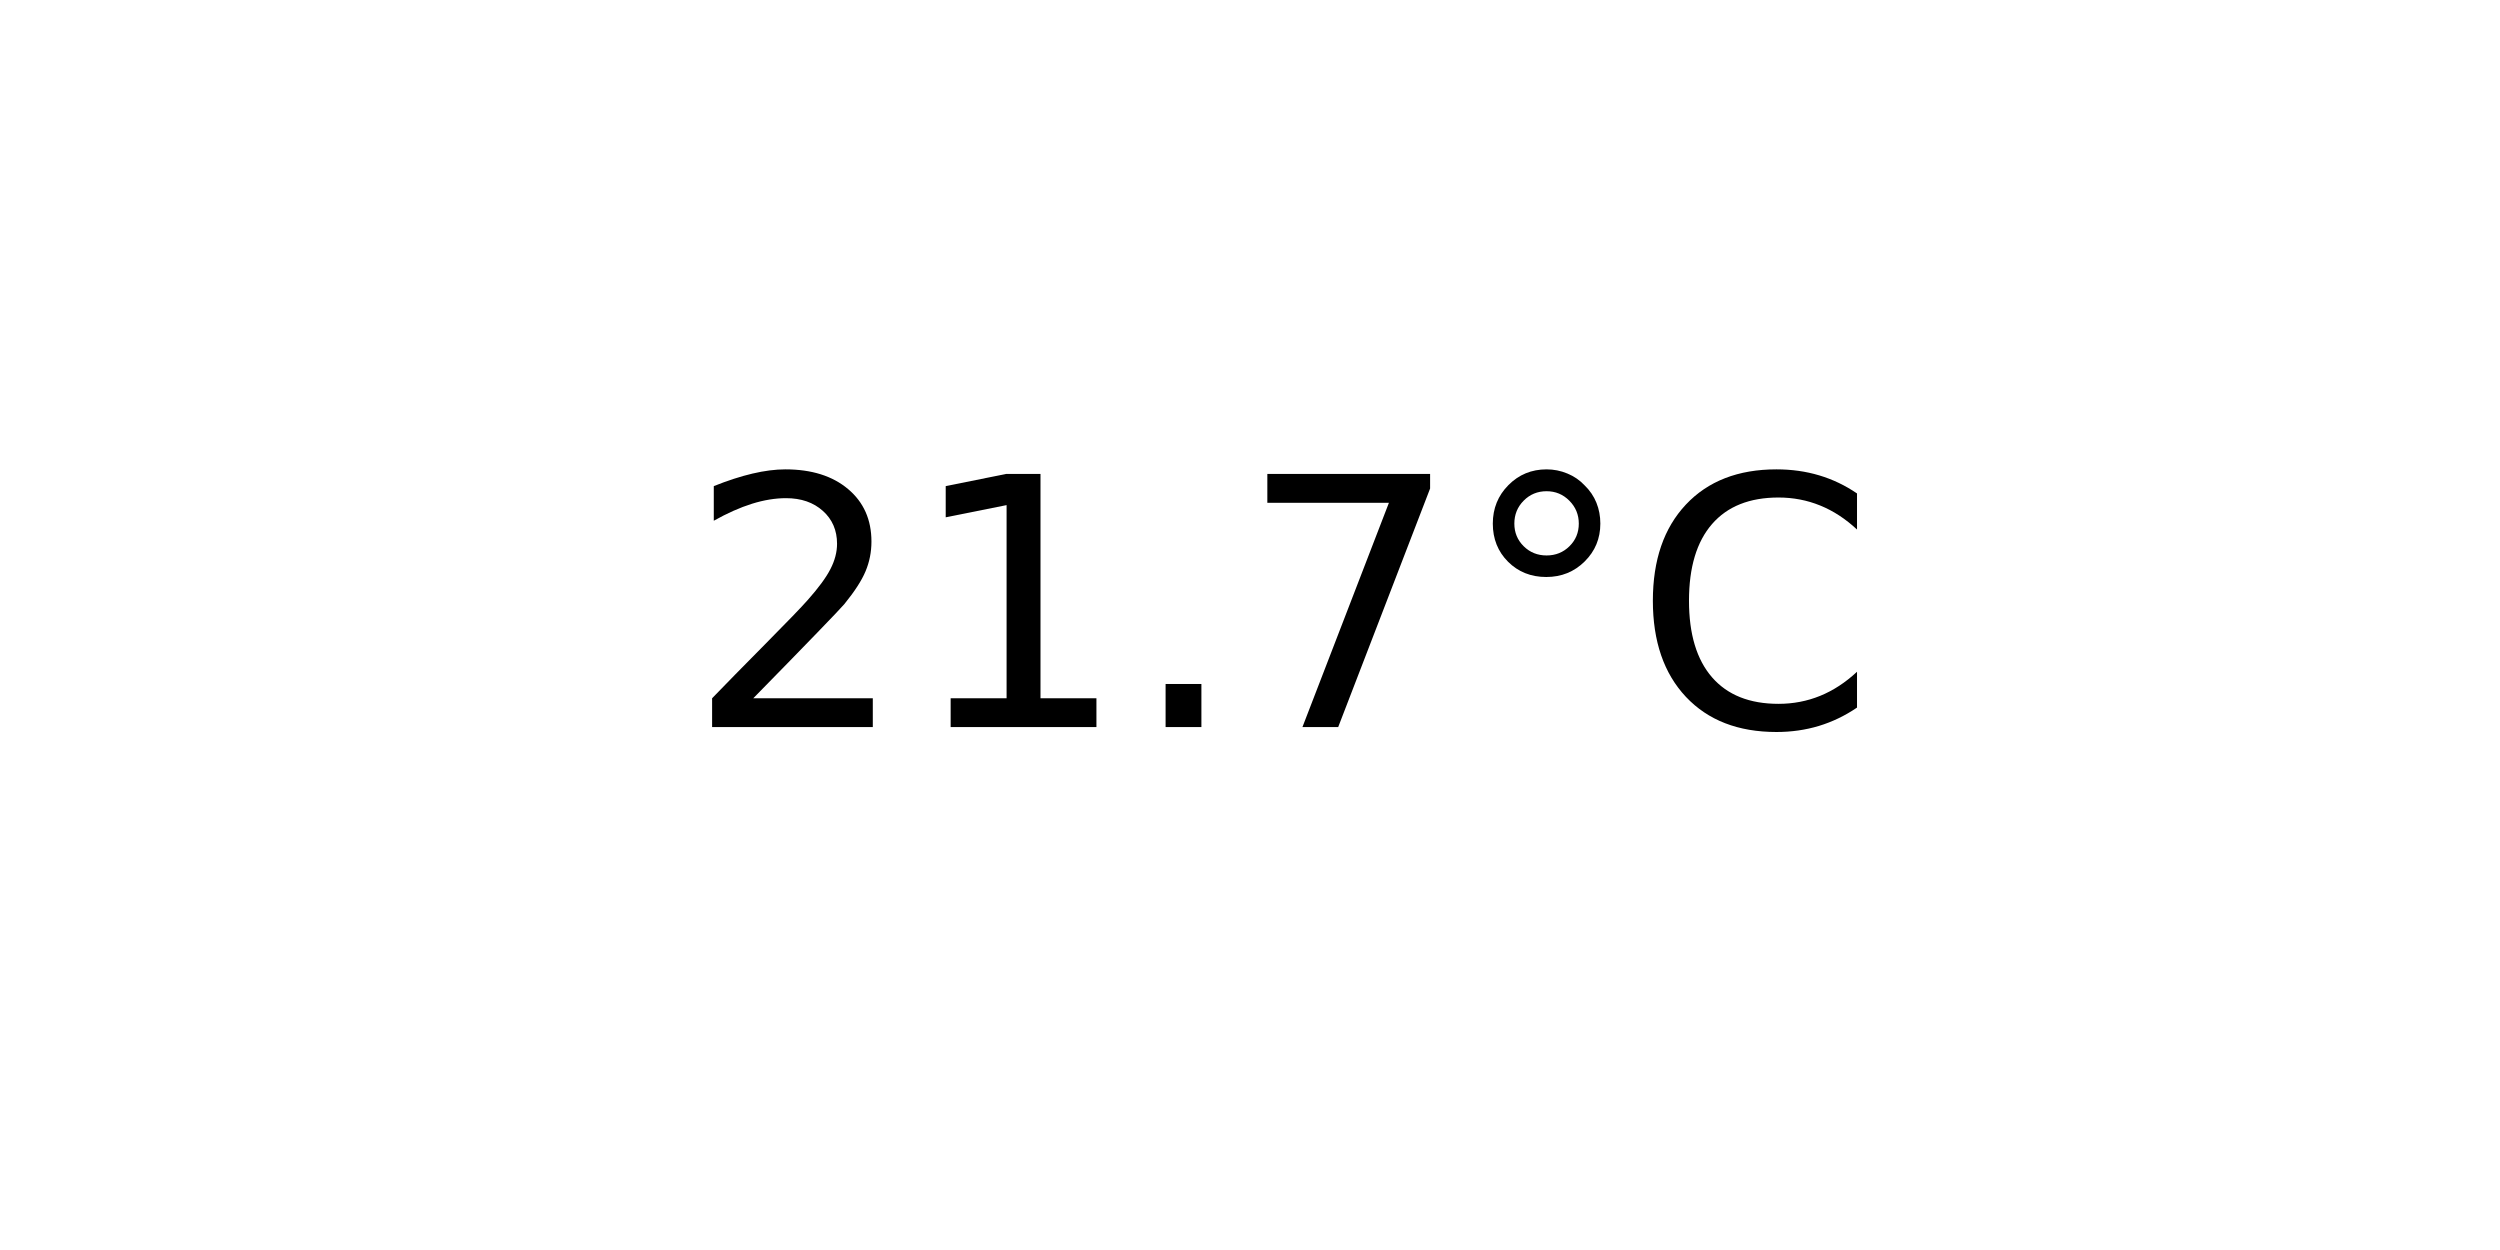
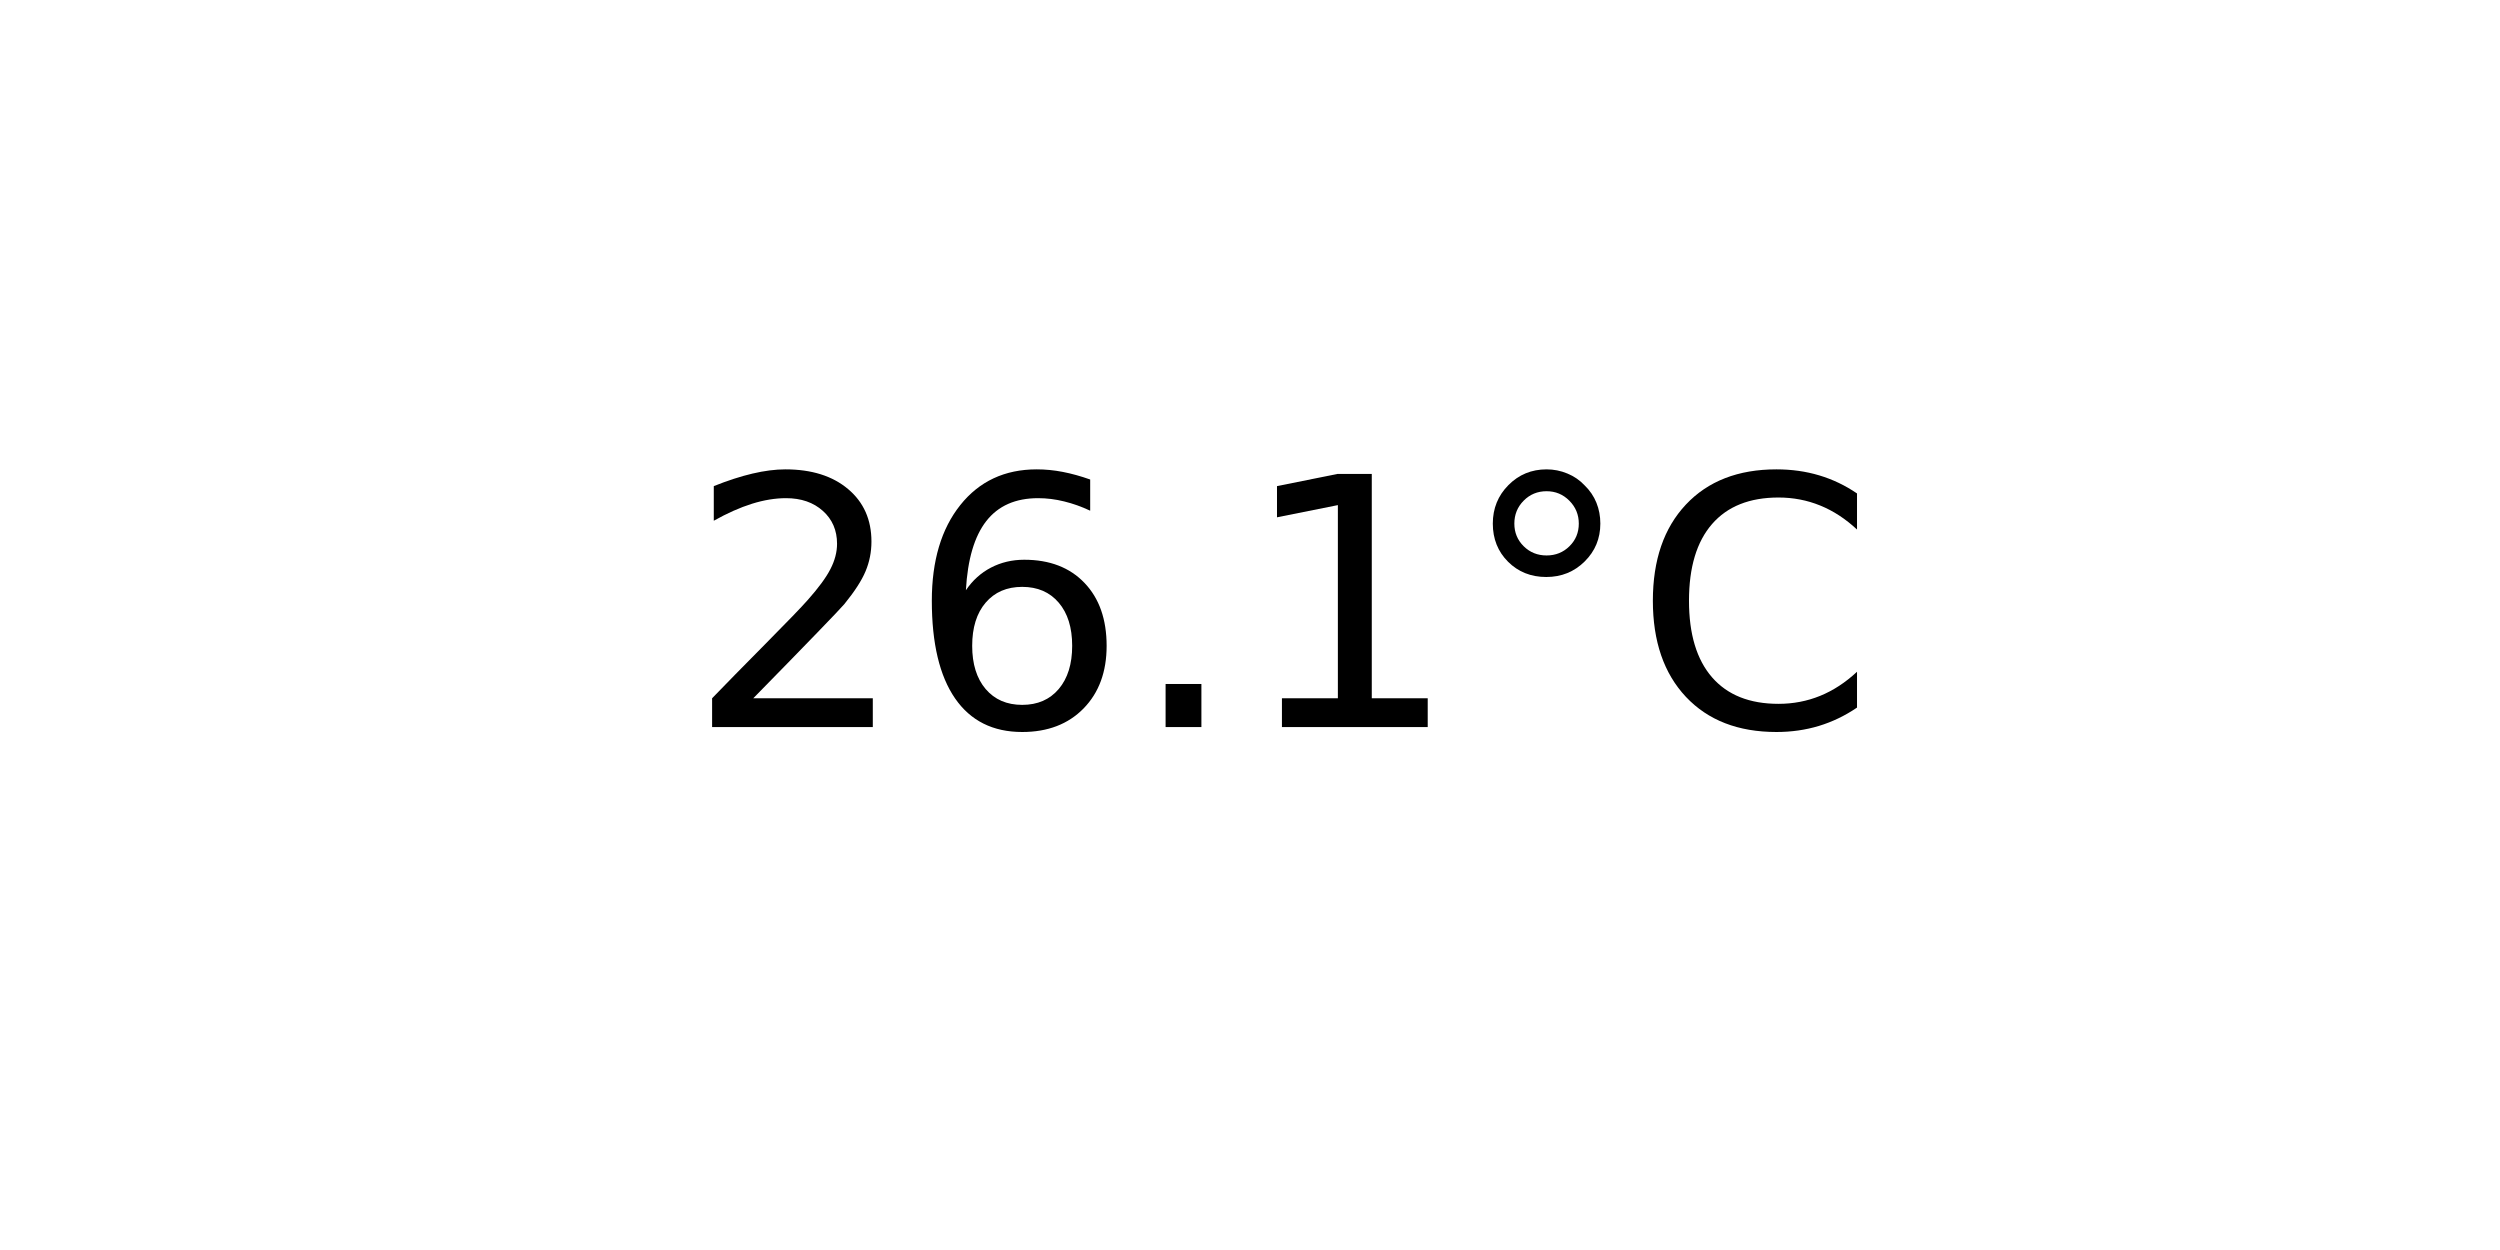
<svg xmlns="http://www.w3.org/2000/svg" xmlns:xlink="http://www.w3.org/1999/xlink" width="72pt" height="36pt" viewBox="0 0 72 36" version="1.1">
  <defs>
    <style type="text/css">*{stroke-linejoin: round; stroke-linecap: butt}</style>
  </defs>
  <g id="figure_1">
    <g id="axes_1">
      <g id="text_1">
        <g transform="translate(19.77578 20.93937) scale(0.1 -0.1)">
          <defs>
            <path id="DejaVuSans-32" d="M 1228 531  L 3431 531  L 3431 0  L 469 0  L 469 531  Q 828 903 1448 1529  Q 2069 2156 2228 2338  Q 2531 2678 2651 2914  Q 2772 3150 2772 3378  Q 2772 3750 2511 3984  Q 2250 4219 1831 4219  Q 1534 4219 1204 4116  Q 875 4013 500 3803  L 500 4441  Q 881 4594 1212 4672  Q 1544 4750 1819 4750  Q 2544 4750 2975 4387  Q 3406 4025 3406 3419  Q 3406 3131 3298 2873  Q 3191 2616 2906 2266  Q 2828 2175 2409 1742  Q 1991 1309 1228 531  z " transform="scale(0.015625)" />
+             <path id="DejaVuSans-36" d="M 2113 2584  Q 1688 2584 1439 2293  Q 1191 2003 1191 1497  Q 1191 994 1439 701  Q 1688 409 2113 409  Q 2538 409 2786 701  Q 3034 994 3034 1497  Q 3034 2003 2786 2293  Q 2538 2584 2113 2584  z M 3366 4563  L 3366 3988  Q 3128 4100 2886 4159  Q 2644 4219 2406 4219  Q 1781 4219 1451 3797  Q 1122 3375 1075 2522  Q 1259 2794 1537 2939  Q 1816 3084 2150 3084  Q 2853 3084 3261 2657  Q 3669 2231 3669 1497  Q 3669 778 3244 343  Q 2819 -91 2113 -91  Q 1303 -91 875 529  Q 447 1150 447 2328  Q 447 3434 972 4092  Q 1497 4750 2381 4750  Q 2619 4750 2861 4703  Q 3103 4656 3366 4563  z " transform="scale(0.015625)" />
+             <path id="DejaVuSans-2e" d="M 684 794  L 1344 794  L 1344 0  L 684 0  L 684 794  z " transform="scale(0.015625)" />
            <path id="DejaVuSans-31" d="M 794 531  L 1825 531  L 1825 4091  L 703 3866  L 703 4441  L 1819 4666  L 2450 4666  L 2450 531  L 3481 531  L 3481 0  L 794 0  L 794 531  z " transform="scale(0.015625)" />
-             <path id="DejaVuSans-2e" d="M 684 794  L 1344 794  L 1344 0  L 684 0  L 684 794  z " transform="scale(0.015625)" />
-             <path id="DejaVuSans-37" d="M 525 4666  L 3525 4666  L 3525 4397  L 1831 0  L 1172 0  L 2766 4134  L 525 4134  L 525 4666  z " transform="scale(0.015625)" />
            <path id="DejaVuSans-b0" d="M 1600 4347  Q 1350 4347 1178 4173  Q 1006 4000 1006 3750  Q 1006 3503 1178 3333  Q 1350 3163 1600 3163  Q 1850 3163 2022 3333  Q 2194 3503 2194 3750  Q 2194 3997 2020 4172  Q 1847 4347 1600 4347  z M 1600 4750  Q 1800 4750 1984 4673  Q 2169 4597 2303 4453  Q 2447 4313 2519 4134  Q 2591 3956 2591 3750  Q 2591 3338 2302 3052  Q 2013 2766 1594 2766  Q 1172 2766 890 3047  Q 609 3328 609 3750  Q 609 4169 896 4459  Q 1184 4750 1600 4750  z " transform="scale(0.015625)" />
            <path id="DejaVuSans-43" d="M 4122 4306  L 4122 3641  Q 3803 3938 3442 4084  Q 3081 4231 2675 4231  Q 1875 4231 1450 3742  Q 1025 3253 1025 2328  Q 1025 1406 1450 917  Q 1875 428 2675 428  Q 3081 428 3442 575  Q 3803 722 4122 1019  L 4122 359  Q 3791 134 3420 21  Q 3050 -91 2638 -91  Q 1578 -91 968 557  Q 359 1206 359 2328  Q 359 3453 968 4101  Q 1578 4750 2638 4750  Q 3056 4750 3426 4639  Q 3797 4528 4122 4306  z " transform="scale(0.015625)" />
          </defs>
          <use xlink:href="#DejaVuSans-32" />
-           <use xlink:href="#DejaVuSans-31" x="63.623" />
+           <use xlink:href="#DejaVuSans-36" x="63.623" />
          <use xlink:href="#DejaVuSans-2e" x="127.246" />
-           <use xlink:href="#DejaVuSans-37" x="159.033" />
+           <use xlink:href="#DejaVuSans-31" x="159.033" />
          <use xlink:href="#DejaVuSans-b0" x="222.656" />
          <use xlink:href="#DejaVuSans-43" x="272.656" />
        </g>
      </g>
    </g>
  </g>
</svg>
